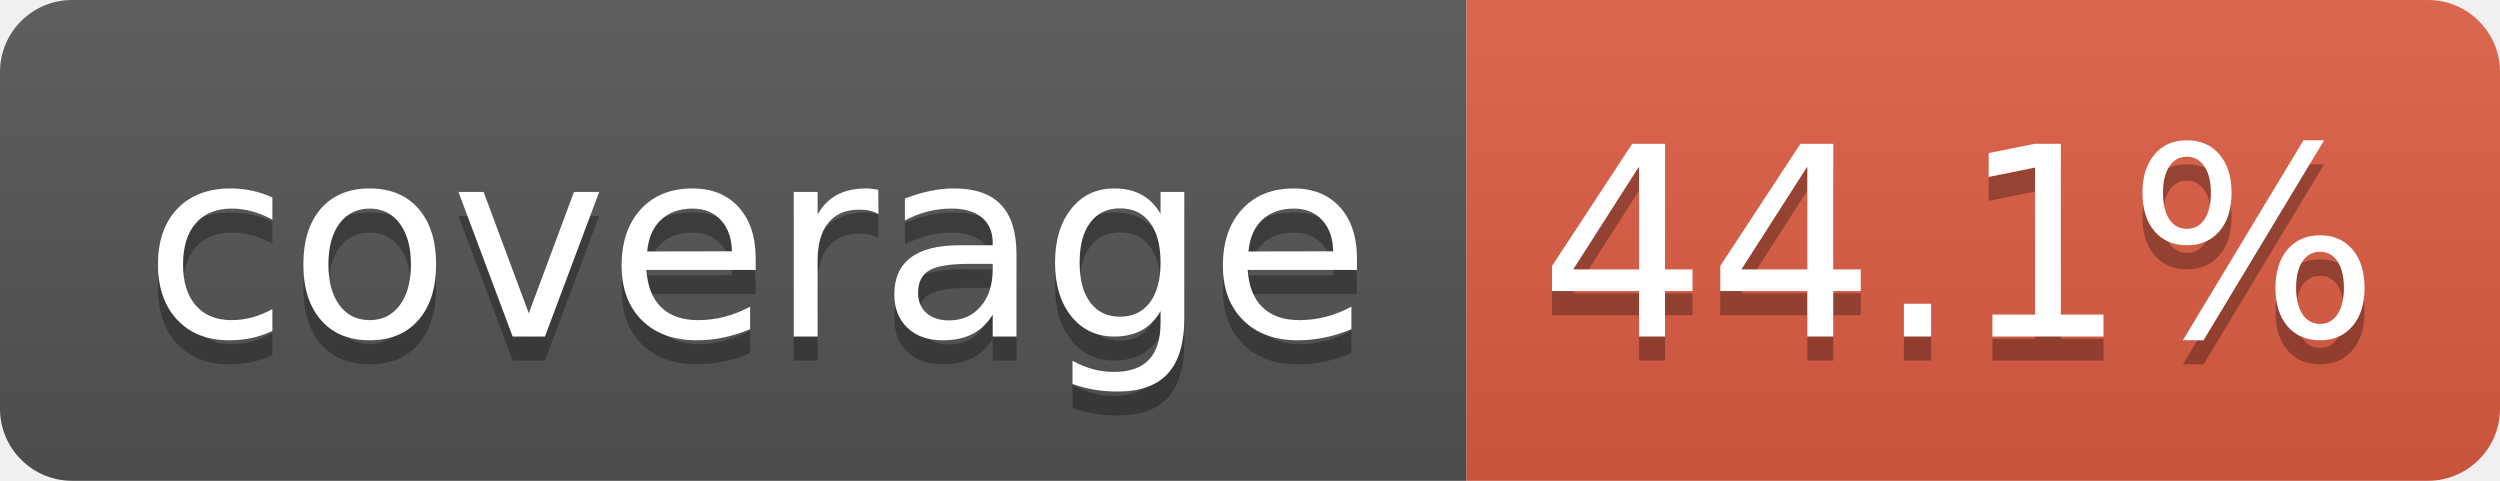
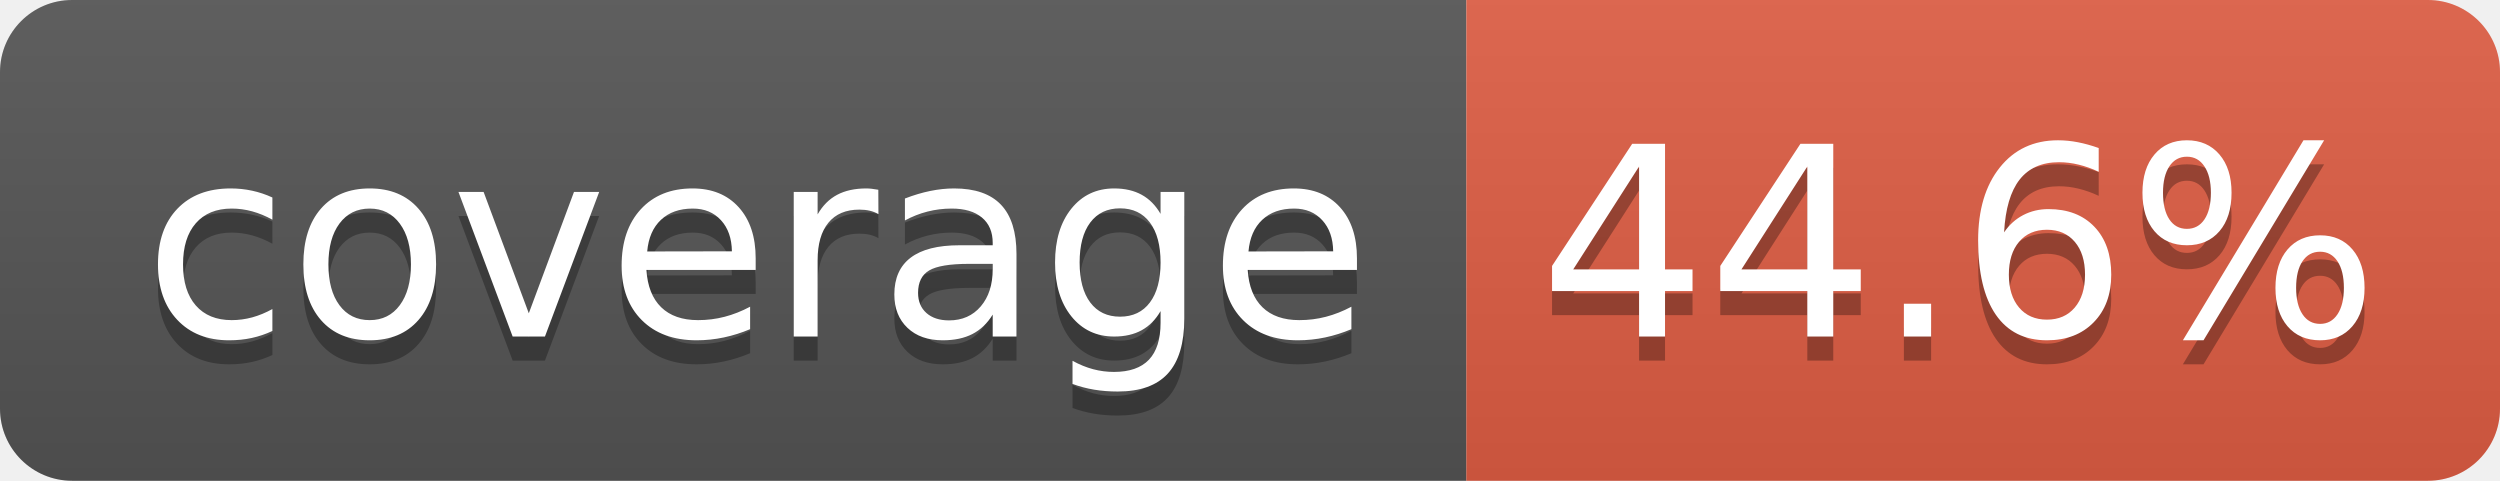
- <svg xmlns="http://www.w3.org/2000/svg" width="104" height="20" role="img" aria-label="coverage: 44.1%">
+ <svg xmlns="http://www.w3.org/2000/svg" width="104" height="20" role="img" aria-label="coverage: 44.6%">
  <linearGradient id="s" x2="0" y2="100%">
    <stop offset="0" stop-color="#bbb" stop-opacity=".1" />
    <stop offset="1" stop-opacity=".1" />
  </linearGradient>
  <clipPath id="r">
    <rect width="104" height="20" rx="3" fill="#fff" />
  </clipPath>
  <g clip-path="url(#r)">
    <rect width="61" height="20" fill="#555" />
    <rect x="61" width="43" height="20" fill="#e05d44" />
    <rect width="104" height="20" fill="url(#s)" />
  </g>
  <g fill="#fff" text-anchor="middle" font-family="Verdana,Geneva,DejaVu Sans,sans-serif" text-rendering="geometricPrecision" font-size="110">
    <text aria-hidden="true" x="315" y="150" fill="#010101" fill-opacity=".3" transform="scale(.1)" textLength="510">coverage</text>
    <text x="315" y="140" transform="scale(.1)" fill="#fff" textLength="510">coverage</text>
-     <text aria-hidden="true" x="815" y="150" fill="#010101" fill-opacity=".3" transform="scale(.1)" textLength="330">44.1%</text>
-     <text x="815" y="140" transform="scale(.1)" fill="#fff" textLength="330">44.1%</text>
+     <text aria-hidden="true" x="815" y="150" fill="#010101" fill-opacity=".3" transform="scale(.1)" textLength="330">44.6%</text>
+     <text x="815" y="140" transform="scale(.1)" fill="#fff" textLength="330">44.6%</text>
  </g>
</svg>
